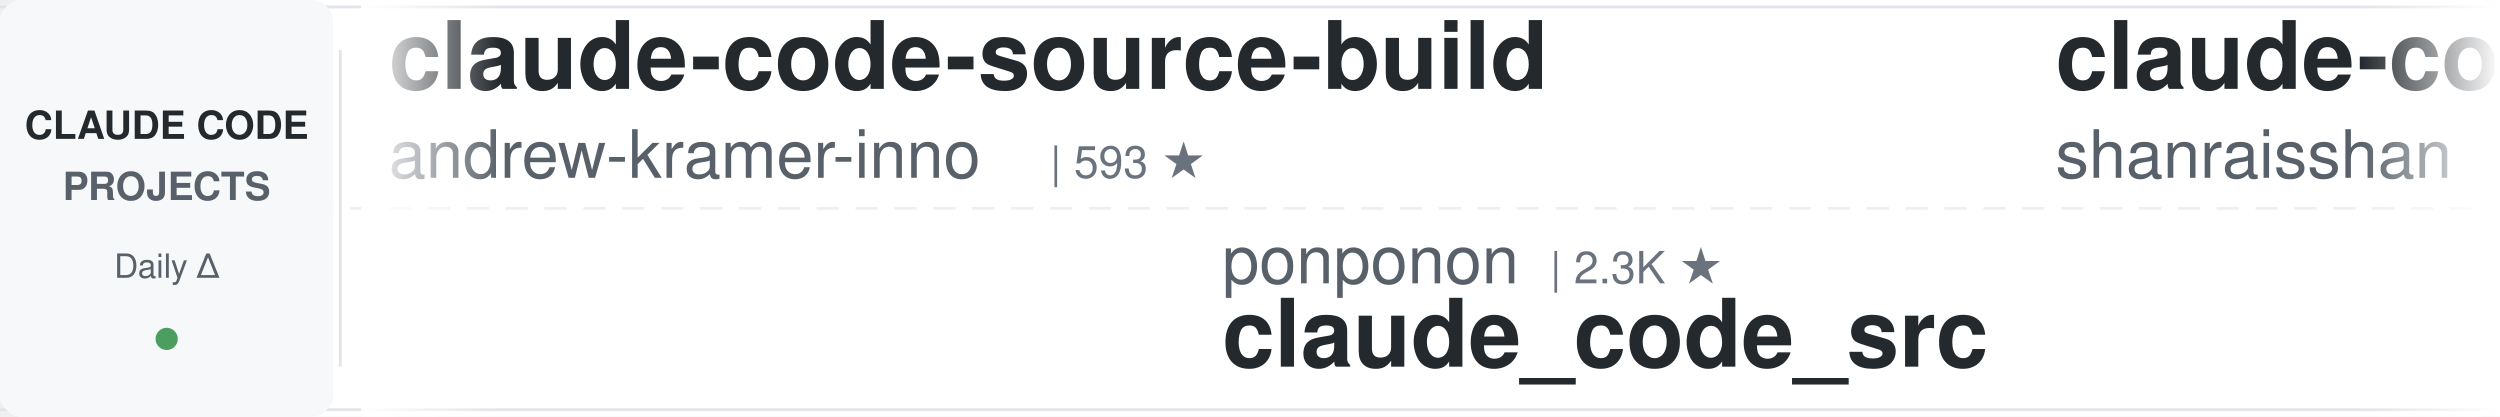
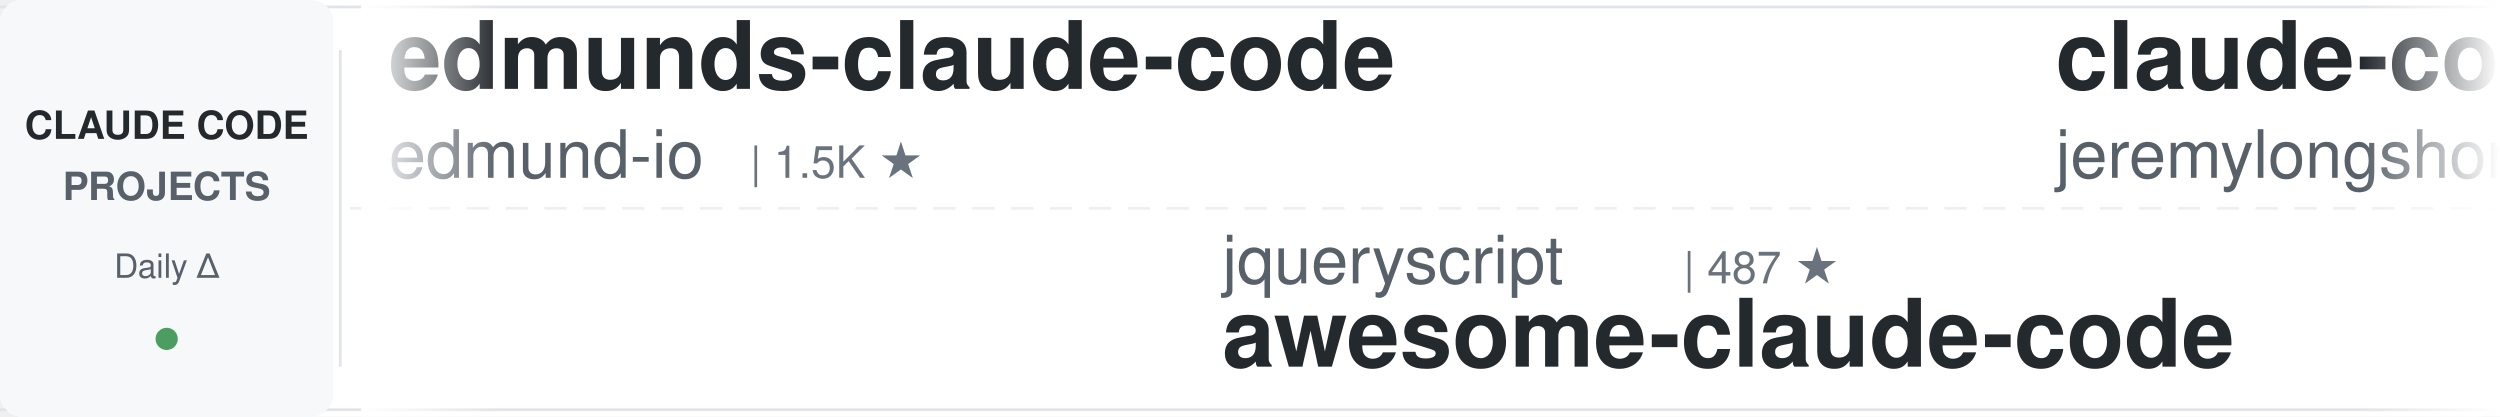
<svg xmlns="http://www.w3.org/2000/svg" width="900" height="150">
  <defs>
    <linearGradient id="leftFade" x1="0%" y1="0%" x2="100%" y2="0%">
      <stop offset="0%" style="stop-color:#ffffff;stop-opacity:1" />
      <stop offset="100%" style="stop-color:#ffffff;stop-opacity:0" />
    </linearGradient>
    <linearGradient id="rightFade" x1="0%" y1="0%" x2="100%" y2="0%">
      <stop offset="0%" style="stop-color:#ffffff;stop-opacity:0" />
      <stop offset="100%" style="stop-color:#ffffff;stop-opacity:1" />
    </linearGradient>
  </defs>
  <rect width="900" height="150" fill="#ffffff" rx="8" />
  <rect x="0" y="2" width="900" height="1" fill="#e1e4e8" />
  <rect x="0" y="147" width="900" height="1" fill="#e1e4e8" />
  <line x1="0" y1="75" x2="900" y2="75" stroke="#e1e4e8" stroke-width="1" stroke-dasharray="8 6" opacity="0.6" />
  <rect x="0" y="0" width="120" height="150" fill="#f6f8fa" rx="8" />
  <text x="60" y="50" font-family="-apple-system, BlinkMacSystemFont, 'Segoe UI', Helvetica, Arial, sans-serif" font-size="14" font-weight="600" fill="#24292e" text-anchor="middle">CLAUDE CODE</text>
  <text x="60" y="72" font-family="-apple-system, BlinkMacSystemFont, 'Segoe UI', Helvetica, Arial, sans-serif" font-size="14" font-weight="600" fill="#586069" text-anchor="middle">PROJECTS</text>
  <text x="60" y="100" font-family="-apple-system, BlinkMacSystemFont, 'Segoe UI', Helvetica, Arial, sans-serif" font-size="12" font-weight="500" fill="#586069" text-anchor="middle">Daily Δ</text>
  <circle cx="60" cy="122" r="4" fill="#22863a" opacity="0.8" />
  <rect x="122" y="18" width="1" height="114" fill="#e1e4e8" />
  <clipPath id="tickerClip">
    <rect x="130" y="0" width="770" height="150" />
  </clipPath>
  <g clip-path="url(#tickerClip)">
    <g id="tickerItems">
      <animateTransform attributeName="transform" attributeType="XML" type="translate" from="0 0" to="-3000 0" dur="54s" repeatCount="indefinite" />
      <g transform="translate(0, 0)">
-         <text x="140" y="32" font-family="-apple-system, BlinkMacSystemFont, 'Segoe UI', Helvetica, Arial, sans-serif" font-size="34" font-weight="600" fill="#24292e">claude-code-source-build</text>
-         <text x="140" y="64" font-family="-apple-system, BlinkMacSystemFont, 'Segoe UI', Helvetica, Arial, sans-serif" font-size="24" font-weight="400" fill="#586069">andrew-kramer-inno</text>
-         <text x="378" y="64" font-family="-apple-system, BlinkMacSystemFont, 'Segoe UI', Helvetica, Arial, sans-serif" font-size="16" font-weight="500" fill="#6a737d">| 593 ★</text>
+         <text x="140" y="32" font-family="-apple-system, BlinkMacSystemFont, 'Segoe UI', Helvetica, Arial, sans-serif" font-size="34" font-weight="600" fill="#24292e">edmunds-claude-code</text>
+         <text x="140" y="64" font-family="-apple-system, BlinkMacSystemFont, 'Segoe UI', Helvetica, Arial, sans-serif" font-size="24" font-weight="400" fill="#586069">edmund-io</text>
+         <text x="270" y="64" font-family="-apple-system, BlinkMacSystemFont, 'Segoe UI', Helvetica, Arial, sans-serif" font-size="16" font-weight="500" fill="#6a737d">| 1.5K ★</text>
      </g>
      <g transform="translate(300, 0)">
-         <text x="140" y="102" font-family="-apple-system, BlinkMacSystemFont, 'Segoe UI', Helvetica, Arial, sans-serif" font-size="24" font-weight="400" fill="#586069">ponponon</text>
-         <text x="258" y="102" font-family="-apple-system, BlinkMacSystemFont, 'Segoe UI', Helvetica, Arial, sans-serif" font-size="16" font-weight="500" fill="#6a737d">| 2.3K ★</text>
-         <text x="140" y="132" font-family="-apple-system, BlinkMacSystemFont, 'Segoe UI', Helvetica, Arial, sans-serif" font-size="34" font-weight="600" fill="#24292e">claude_code_src</text>
+         <text x="140" y="102" font-family="-apple-system, BlinkMacSystemFont, 'Segoe UI', Helvetica, Arial, sans-serif" font-size="24" font-weight="400" fill="#586069">jqueryscript</text>
+         <text x="306" y="102" font-family="-apple-system, BlinkMacSystemFont, 'Segoe UI', Helvetica, Arial, sans-serif" font-size="16" font-weight="500" fill="#6a737d">| 487 ★</text>
+         <text x="140" y="132" font-family="-apple-system, BlinkMacSystemFont, 'Segoe UI', Helvetica, Arial, sans-serif" font-size="34" font-weight="600" fill="#24292e">awesome-claude-code</text>
      </g>
      <g transform="translate(600, 0)">
-         <text x="140" y="32" font-family="-apple-system, BlinkMacSystemFont, 'Segoe UI', Helvetica, Arial, sans-serif" font-size="34" font-weight="600" fill="#24292e">claude-code-best-practic...</text>
-         <text x="140" y="64" font-family="-apple-system, BlinkMacSystemFont, 'Segoe UI', Helvetica, Arial, sans-serif" font-size="24" font-weight="400" fill="#586069">shanraisshan</text>
-         <text x="306" y="64" font-family="-apple-system, BlinkMacSystemFont, 'Segoe UI', Helvetica, Arial, sans-serif" font-size="16" font-weight="500" fill="#6a737d">| 64.0K ★</text>
+         <text x="140" y="32" font-family="-apple-system, BlinkMacSystemFont, 'Segoe UI', Helvetica, Arial, sans-serif" font-size="34" font-weight="600" fill="#24292e">claude-code-plugins-plus...</text>
+         <text x="140" y="64" font-family="-apple-system, BlinkMacSystemFont, 'Segoe UI', Helvetica, Arial, sans-serif" font-size="24" font-weight="400" fill="#586069">jeremylongshore</text>
+         <text x="342" y="64" font-family="-apple-system, BlinkMacSystemFont, 'Segoe UI', Helvetica, Arial, sans-serif" font-size="16" font-weight="500" fill="#6a737d">| 2.6K ★</text>
      </g>
      <g transform="translate(900, 0)">
-         <text x="140" y="102" font-family="-apple-system, BlinkMacSystemFont, 'Segoe UI', Helvetica, Arial, sans-serif" font-size="24" font-weight="400" fill="#586069">FlorianBruniaux</text>
-         <text x="342" y="102" font-family="-apple-system, BlinkMacSystemFont, 'Segoe UI', Helvetica, Arial, sans-serif" font-size="16" font-weight="500" fill="#6a737d">| 5.7K ★</text>
-         <text x="140" y="132" font-family="-apple-system, BlinkMacSystemFont, 'Segoe UI', Helvetica, Arial, sans-serif" font-size="34" font-weight="600" fill="#24292e">claude-code-ultimate-gui...</text>
+         <text x="140" y="102" font-family="-apple-system, BlinkMacSystemFont, 'Segoe UI', Helvetica, Arial, sans-serif" font-size="24" font-weight="400" fill="#586069">affaan-m</text>
+         <text x="258" y="102" font-family="-apple-system, BlinkMacSystemFont, 'Segoe UI', Helvetica, Arial, sans-serif" font-size="16" font-weight="500" fill="#6a737d">| 237.8K ★</text>
+         <text x="140" y="132" font-family="-apple-system, BlinkMacSystemFont, 'Segoe UI', Helvetica, Arial, sans-serif" font-size="34" font-weight="600" fill="#24292e">ECC</text>
      </g>
      <g transform="translate(1200, 0)">
-         <text x="140" y="32" font-family="-apple-system, BlinkMacSystemFont, 'Segoe UI', Helvetica, Arial, sans-serif" font-size="34" font-weight="600" fill="#24292e">claude-code-source</text>
-         <text x="140" y="64" font-family="-apple-system, BlinkMacSystemFont, 'Segoe UI', Helvetica, Arial, sans-serif" font-size="24" font-weight="400" fill="#586069">hangsman</text>
-         <text x="258" y="64" font-family="-apple-system, BlinkMacSystemFont, 'Segoe UI', Helvetica, Arial, sans-serif" font-size="16" font-weight="500" fill="#6a737d">| 790 ★</text>
+         <text x="140" y="32" font-family="-apple-system, BlinkMacSystemFont, 'Segoe UI', Helvetica, Arial, sans-serif" font-size="34" font-weight="600" fill="#24292e">claude-code-guide</text>
+         <text x="140" y="64" font-family="-apple-system, BlinkMacSystemFont, 'Segoe UI', Helvetica, Arial, sans-serif" font-size="24" font-weight="400" fill="#586069">zebbern</text>
+         <text x="246" y="64" font-family="-apple-system, BlinkMacSystemFont, 'Segoe UI', Helvetica, Arial, sans-serif" font-size="16" font-weight="500" fill="#6a737d">| 4.5K ★</text>
      </g>
      <g transform="translate(1500, 0)">
-         <text x="140" y="102" font-family="-apple-system, BlinkMacSystemFont, 'Segoe UI', Helvetica, Arial, sans-serif" font-size="24" font-weight="400" fill="#586069">ChrisWiles</text>
-         <text x="282" y="102" font-family="-apple-system, BlinkMacSystemFont, 'Segoe UI', Helvetica, Arial, sans-serif" font-size="16" font-weight="500" fill="#6a737d">| 6.0K ★</text>
-         <text x="140" y="132" font-family="-apple-system, BlinkMacSystemFont, 'Segoe UI', Helvetica, Arial, sans-serif" font-size="34" font-weight="600" fill="#24292e">claude-code-showcase</text>
+         <text x="140" y="102" font-family="-apple-system, BlinkMacSystemFont, 'Segoe UI', Helvetica, Arial, sans-serif" font-size="24" font-weight="400" fill="#586069">feiskyer</text>
+         <text x="258" y="102" font-family="-apple-system, BlinkMacSystemFont, 'Segoe UI', Helvetica, Arial, sans-serif" font-size="16" font-weight="500" fill="#6a737d">| 1.6K ★</text>
+         <text x="140" y="132" font-family="-apple-system, BlinkMacSystemFont, 'Segoe UI', Helvetica, Arial, sans-serif" font-size="34" font-weight="600" fill="#24292e">claude-code-settings</text>
      </g>
      <g transform="translate(1800, 0)">
-         <text x="140" y="32" font-family="-apple-system, BlinkMacSystemFont, 'Segoe UI', Helvetica, Arial, sans-serif" font-size="34" font-weight="600" fill="#24292e">Claude-Code-Game-Studios</text>
-         <text x="140" y="64" font-family="-apple-system, BlinkMacSystemFont, 'Segoe UI', Helvetica, Arial, sans-serif" font-size="24" font-weight="400" fill="#586069">Donchitos</text>
-         <text x="270" y="64" font-family="-apple-system, BlinkMacSystemFont, 'Segoe UI', Helvetica, Arial, sans-serif" font-size="16" font-weight="500" fill="#6a737d">| 23.6K ★</text>
+         <text x="140" y="32" font-family="-apple-system, BlinkMacSystemFont, 'Segoe UI', Helvetica, Arial, sans-serif" font-size="34" font-weight="600" fill="#24292e">claude-code-action</text>
+         <text x="140" y="64" font-family="-apple-system, BlinkMacSystemFont, 'Segoe UI', Helvetica, Arial, sans-serif" font-size="24" font-weight="400" fill="#586069">anthropics</text>
+         <text x="282" y="64" font-family="-apple-system, BlinkMacSystemFont, 'Segoe UI', Helvetica, Arial, sans-serif" font-size="16" font-weight="500" fill="#6a737d">| 8.5K ★</text>
      </g>
      <g transform="translate(2100, 0)">
-         <text x="140" y="102" font-family="-apple-system, BlinkMacSystemFont, 'Segoe UI', Helvetica, Arial, sans-serif" font-size="24" font-weight="400" fill="#586069">alejandrobalderas</text>
-         <text x="366" y="102" font-family="-apple-system, BlinkMacSystemFont, 'Segoe UI', Helvetica, Arial, sans-serif" font-size="16" font-weight="500" fill="#6a737d">| 2.7K ★</text>
-         <text x="140" y="132" font-family="-apple-system, BlinkMacSystemFont, 'Segoe UI', Helvetica, Arial, sans-serif" font-size="34" font-weight="600" fill="#24292e">claude-code-from-source</text>
+         <text x="140" y="102" font-family="-apple-system, BlinkMacSystemFont, 'Segoe UI', Helvetica, Arial, sans-serif" font-size="24" font-weight="400" fill="#586069">VILA-Lab</text>
+         <text x="258" y="102" font-family="-apple-system, BlinkMacSystemFont, 'Segoe UI', Helvetica, Arial, sans-serif" font-size="16" font-weight="500" fill="#6a737d">| 2.0K ★</text>
+         <text x="140" y="132" font-family="-apple-system, BlinkMacSystemFont, 'Segoe UI', Helvetica, Arial, sans-serif" font-size="34" font-weight="600" fill="#24292e">Dive-into-Claude-Code</text>
      </g>
      <g transform="translate(2400, 0)">
-         <text x="140" y="32" font-family="-apple-system, BlinkMacSystemFont, 'Segoe UI', Helvetica, Arial, sans-serif" font-size="34" font-weight="600" fill="#24292e">claude_codex_bridge</text>
-         <text x="140" y="64" font-family="-apple-system, BlinkMacSystemFont, 'Segoe UI', Helvetica, Arial, sans-serif" font-size="24" font-weight="400" fill="#586069">SeemSeam</text>
-         <text x="258" y="64" font-family="-apple-system, BlinkMacSystemFont, 'Segoe UI', Helvetica, Arial, sans-serif" font-size="16" font-weight="500" fill="#6a737d">| 3.4K ★</text>
+         <text x="140" y="32" font-family="-apple-system, BlinkMacSystemFont, 'Segoe UI', Helvetica, Arial, sans-serif" font-size="34" font-weight="600" fill="#24292e">my-claude-code-setup</text>
+         <text x="140" y="64" font-family="-apple-system, BlinkMacSystemFont, 'Segoe UI', Helvetica, Arial, sans-serif" font-size="24" font-weight="400" fill="#586069">centminmod</text>
+         <text x="282" y="64" font-family="-apple-system, BlinkMacSystemFont, 'Segoe UI', Helvetica, Arial, sans-serif" font-size="16" font-weight="500" fill="#6a737d">| 2.5K ★</text>
      </g>
      <g transform="translate(2700, 0)">
-         <text x="140" y="102" font-family="-apple-system, BlinkMacSystemFont, 'Segoe UI', Helvetica, Arial, sans-serif" font-size="24" font-weight="400" fill="#586069">AprilNEA</text>
-         <text x="258" y="102" font-family="-apple-system, BlinkMacSystemFont, 'Segoe UI', Helvetica, Arial, sans-serif" font-size="16" font-weight="500" fill="#6a737d">| 394 ★</text>
-         <text x="140" y="132" font-family="-apple-system, BlinkMacSystemFont, 'Segoe UI', Helvetica, Arial, sans-serif" font-size="34" font-weight="600" fill="#24292e">claude-code-source</text>
+         <text x="140" y="102" font-family="-apple-system, BlinkMacSystemFont, 'Segoe UI', Helvetica, Arial, sans-serif" font-size="24" font-weight="400" fill="#586069">Piebald-AI</text>
+         <text x="282" y="102" font-family="-apple-system, BlinkMacSystemFont, 'Segoe UI', Helvetica, Arial, sans-serif" font-size="16" font-weight="500" fill="#6a737d">| 12.2K ★</text>
+         <text x="140" y="132" font-family="-apple-system, BlinkMacSystemFont, 'Segoe UI', Helvetica, Arial, sans-serif" font-size="34" font-weight="600" fill="#24292e">claude-code-system-promp...</text>
      </g>
      <g transform="translate(3000, 0)">
-         <text x="140" y="32" font-family="-apple-system, BlinkMacSystemFont, 'Segoe UI', Helvetica, Arial, sans-serif" font-size="34" font-weight="600" fill="#24292e">claude-code-source-build</text>
-         <text x="140" y="64" font-family="-apple-system, BlinkMacSystemFont, 'Segoe UI', Helvetica, Arial, sans-serif" font-size="24" font-weight="400" fill="#586069">andrew-kramer-inno</text>
-         <text x="378" y="64" font-family="-apple-system, BlinkMacSystemFont, 'Segoe UI', Helvetica, Arial, sans-serif" font-size="16" font-weight="500" fill="#6a737d">| 593 ★</text>
+         <text x="140" y="32" font-family="-apple-system, BlinkMacSystemFont, 'Segoe UI', Helvetica, Arial, sans-serif" font-size="34" font-weight="600" fill="#24292e">edmunds-claude-code</text>
+         <text x="140" y="64" font-family="-apple-system, BlinkMacSystemFont, 'Segoe UI', Helvetica, Arial, sans-serif" font-size="24" font-weight="400" fill="#586069">edmund-io</text>
+         <text x="270" y="64" font-family="-apple-system, BlinkMacSystemFont, 'Segoe UI', Helvetica, Arial, sans-serif" font-size="16" font-weight="500" fill="#6a737d">| 1.5K ★</text>
      </g>
      <g transform="translate(3300, 0)">
-         <text x="140" y="102" font-family="-apple-system, BlinkMacSystemFont, 'Segoe UI', Helvetica, Arial, sans-serif" font-size="24" font-weight="400" fill="#586069">ponponon</text>
-         <text x="258" y="102" font-family="-apple-system, BlinkMacSystemFont, 'Segoe UI', Helvetica, Arial, sans-serif" font-size="16" font-weight="500" fill="#6a737d">| 2.3K ★</text>
-         <text x="140" y="132" font-family="-apple-system, BlinkMacSystemFont, 'Segoe UI', Helvetica, Arial, sans-serif" font-size="34" font-weight="600" fill="#24292e">claude_code_src</text>
+         <text x="140" y="102" font-family="-apple-system, BlinkMacSystemFont, 'Segoe UI', Helvetica, Arial, sans-serif" font-size="24" font-weight="400" fill="#586069">jqueryscript</text>
+         <text x="306" y="102" font-family="-apple-system, BlinkMacSystemFont, 'Segoe UI', Helvetica, Arial, sans-serif" font-size="16" font-weight="500" fill="#6a737d">| 487 ★</text>
+         <text x="140" y="132" font-family="-apple-system, BlinkMacSystemFont, 'Segoe UI', Helvetica, Arial, sans-serif" font-size="34" font-weight="600" fill="#24292e">awesome-claude-code</text>
      </g>
      <g transform="translate(3600, 0)">
-         <text x="140" y="32" font-family="-apple-system, BlinkMacSystemFont, 'Segoe UI', Helvetica, Arial, sans-serif" font-size="34" font-weight="600" fill="#24292e">claude-code-best-practic...</text>
-         <text x="140" y="64" font-family="-apple-system, BlinkMacSystemFont, 'Segoe UI', Helvetica, Arial, sans-serif" font-size="24" font-weight="400" fill="#586069">shanraisshan</text>
-         <text x="306" y="64" font-family="-apple-system, BlinkMacSystemFont, 'Segoe UI', Helvetica, Arial, sans-serif" font-size="16" font-weight="500" fill="#6a737d">| 64.0K ★</text>
+         <text x="140" y="32" font-family="-apple-system, BlinkMacSystemFont, 'Segoe UI', Helvetica, Arial, sans-serif" font-size="34" font-weight="600" fill="#24292e">claude-code-plugins-plus...</text>
+         <text x="140" y="64" font-family="-apple-system, BlinkMacSystemFont, 'Segoe UI', Helvetica, Arial, sans-serif" font-size="24" font-weight="400" fill="#586069">jeremylongshore</text>
+         <text x="342" y="64" font-family="-apple-system, BlinkMacSystemFont, 'Segoe UI', Helvetica, Arial, sans-serif" font-size="16" font-weight="500" fill="#6a737d">| 2.6K ★</text>
      </g>
      <g transform="translate(3900, 0)">
-         <text x="140" y="102" font-family="-apple-system, BlinkMacSystemFont, 'Segoe UI', Helvetica, Arial, sans-serif" font-size="24" font-weight="400" fill="#586069">FlorianBruniaux</text>
-         <text x="342" y="102" font-family="-apple-system, BlinkMacSystemFont, 'Segoe UI', Helvetica, Arial, sans-serif" font-size="16" font-weight="500" fill="#6a737d">| 5.7K ★</text>
-         <text x="140" y="132" font-family="-apple-system, BlinkMacSystemFont, 'Segoe UI', Helvetica, Arial, sans-serif" font-size="34" font-weight="600" fill="#24292e">claude-code-ultimate-gui...</text>
+         <text x="140" y="102" font-family="-apple-system, BlinkMacSystemFont, 'Segoe UI', Helvetica, Arial, sans-serif" font-size="24" font-weight="400" fill="#586069">affaan-m</text>
+         <text x="258" y="102" font-family="-apple-system, BlinkMacSystemFont, 'Segoe UI', Helvetica, Arial, sans-serif" font-size="16" font-weight="500" fill="#6a737d">| 237.8K ★</text>
+         <text x="140" y="132" font-family="-apple-system, BlinkMacSystemFont, 'Segoe UI', Helvetica, Arial, sans-serif" font-size="34" font-weight="600" fill="#24292e">ECC</text>
      </g>
    </g>
  </g>
  <rect x="130" y="0" width="50" height="150" fill="url(#leftFade)" />
  <rect x="850" y="0" width="50" height="150" fill="url(#rightFade)" />
</svg>
